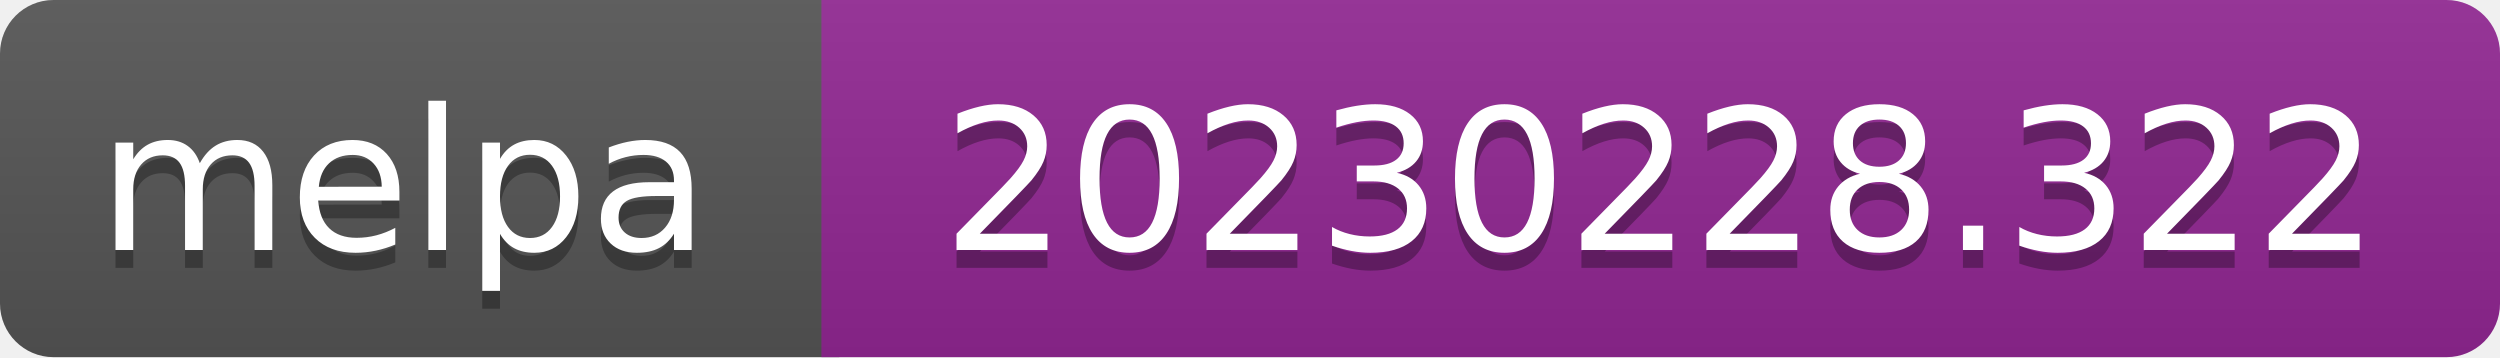
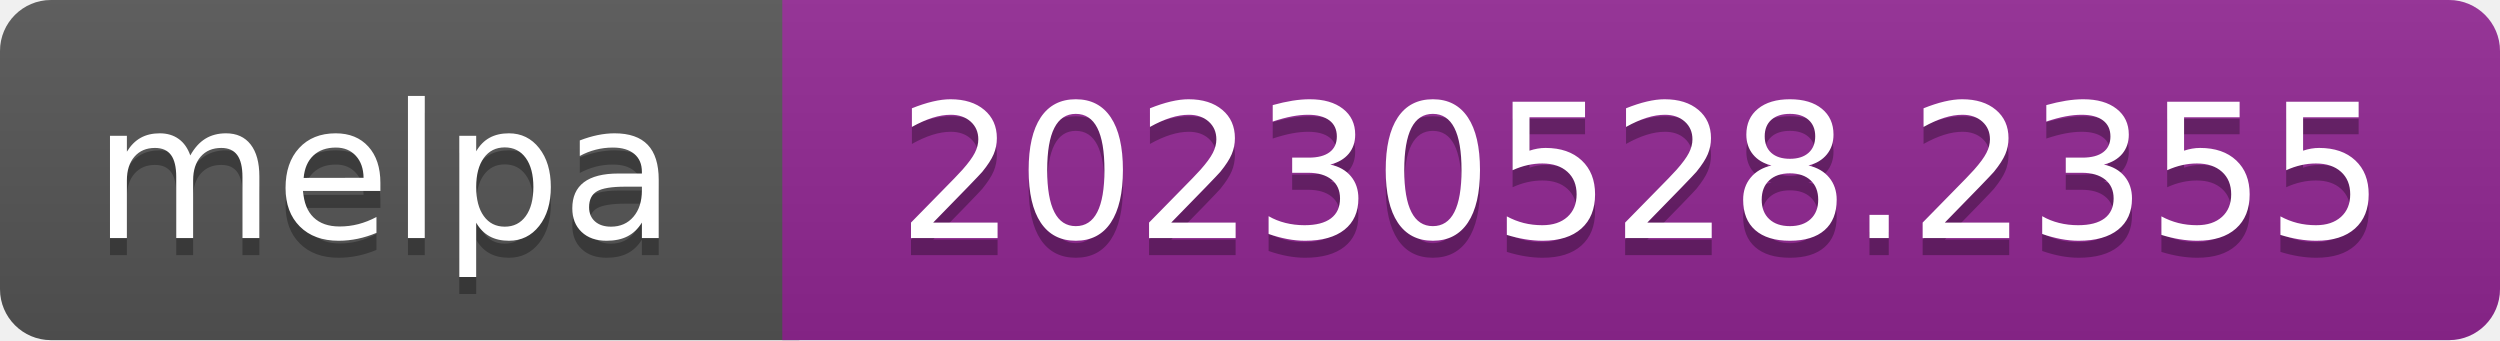
- <svg xmlns="http://www.w3.org/2000/svg" width="140" height="20" role="img" aria-label="melpa: 20230228.322">
+ <svg xmlns="http://www.w3.org/2000/svg" width="147" height="20" role="img" aria-label="melpa: 20230528.2355">
  <linearGradient id="s" x2="0" y2="100%">
    <stop offset="0" stop-color="#bbb" stop-opacity=".1" />
    <stop offset="1" stop-opacity=".1" />
  </linearGradient>
  <clipPath id="r">
-     <rect width="140" height="20" rx="3" fill="#fff" />
+     <rect width="147" height="20" rx="3" fill="#fff" />
  </clipPath>
  <g clip-path="url(#r)">
    <rect width="47" height="20" fill="#555" />
-     <rect x="46" width="140" height="20" fill="#922793" />
-     <rect width="140" height="20" fill="url(#s)" />
+     <rect x="46" width="147" height="20" fill="#922793" />
+     <rect width="147" height="20" fill="url(#s)" />
  </g>
  <g fill="#fff" text-anchor="middle" font-family="Verdana,Geneva,DejaVu Sans,sans-serif" font-size="110" text-rendering="geometricPrecision">
    <text aria-hidden="true" x="226" y="150" fill="#010101" fill-opacity=".3" transform="scale(.1)" textLength="343">melpa</text>
    <text x="226" y="140" transform="scale(.1)" fill="#fff" textLength="343">melpa</text>
-     <text aria-hidden="true" x="930" y="150" fill="#010101" fill-opacity=".3" transform="scale(.1)" textLength="805">20230228.322</text>
-     <text x="930" y="140" transform="scale(.1)" fill="#fff" textLength="805">20230228.322</text>
+     <text aria-hidden="true" x="965" y="150" fill="#010101" fill-opacity=".3" transform="scale(.1)" textLength="875">20230528.2355</text>
+     <text x="965" y="140" transform="scale(.1)" fill="#fff" textLength="875">20230528.2355</text>
  </g>
</svg>
